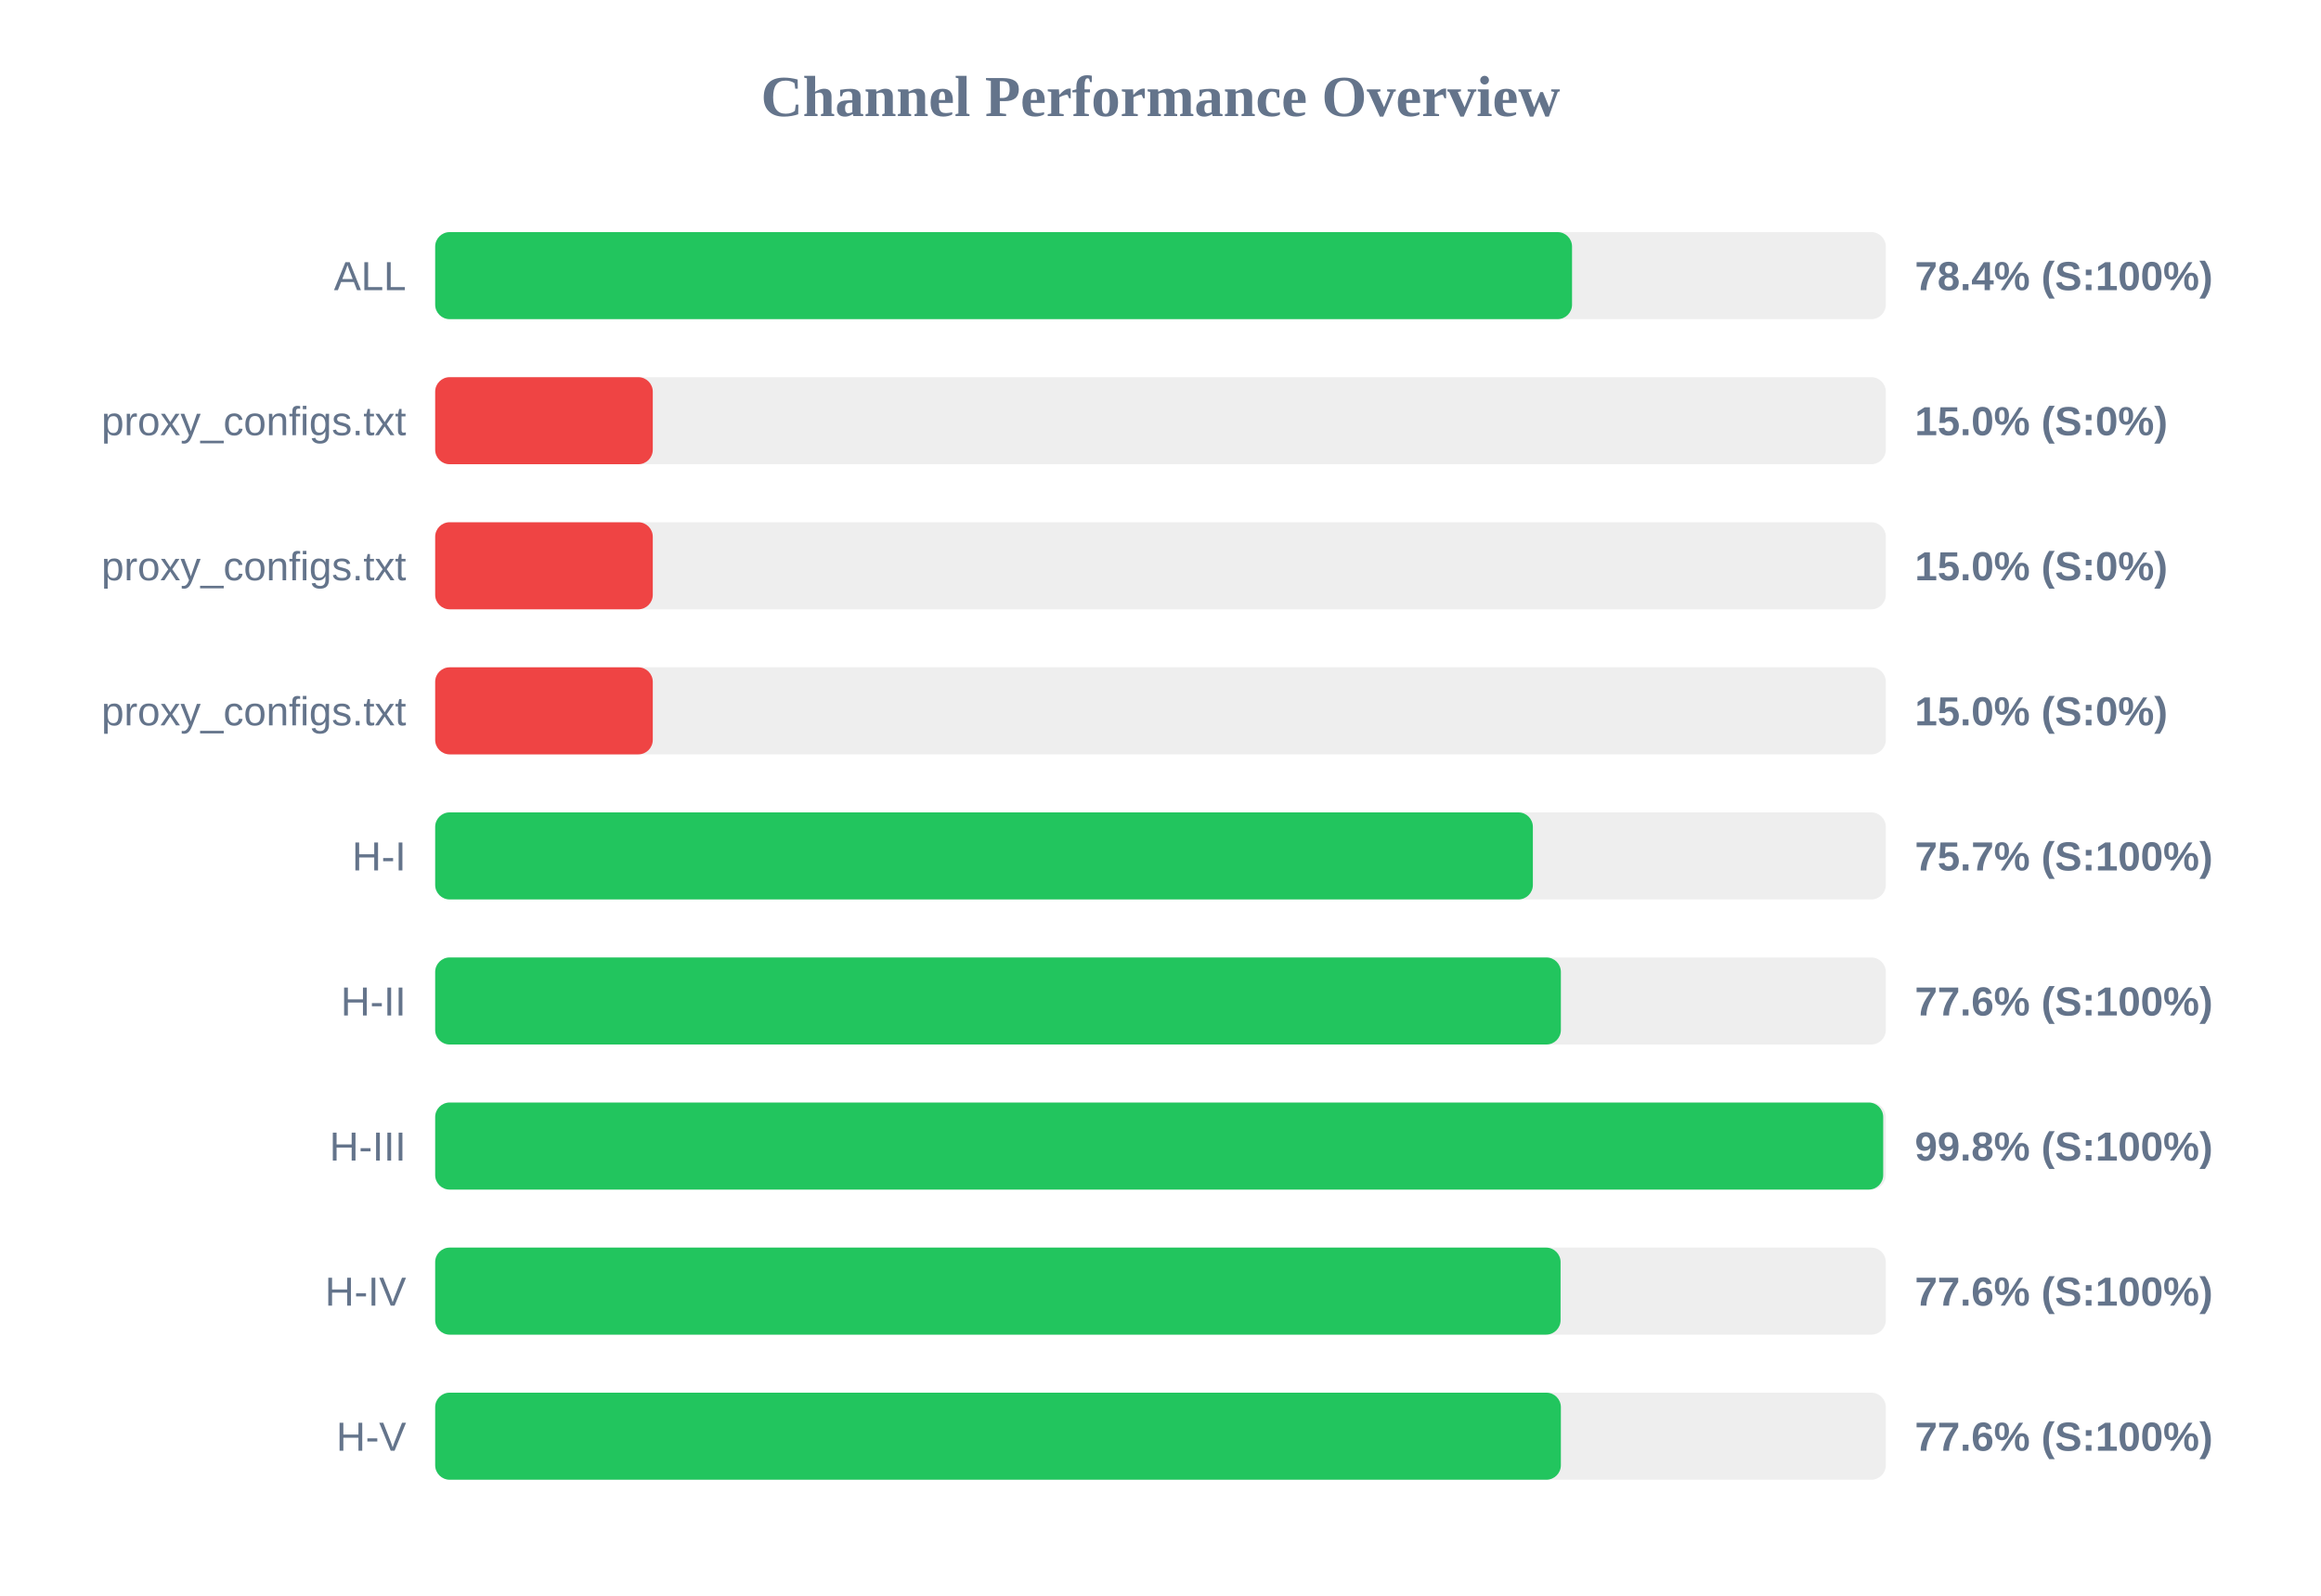
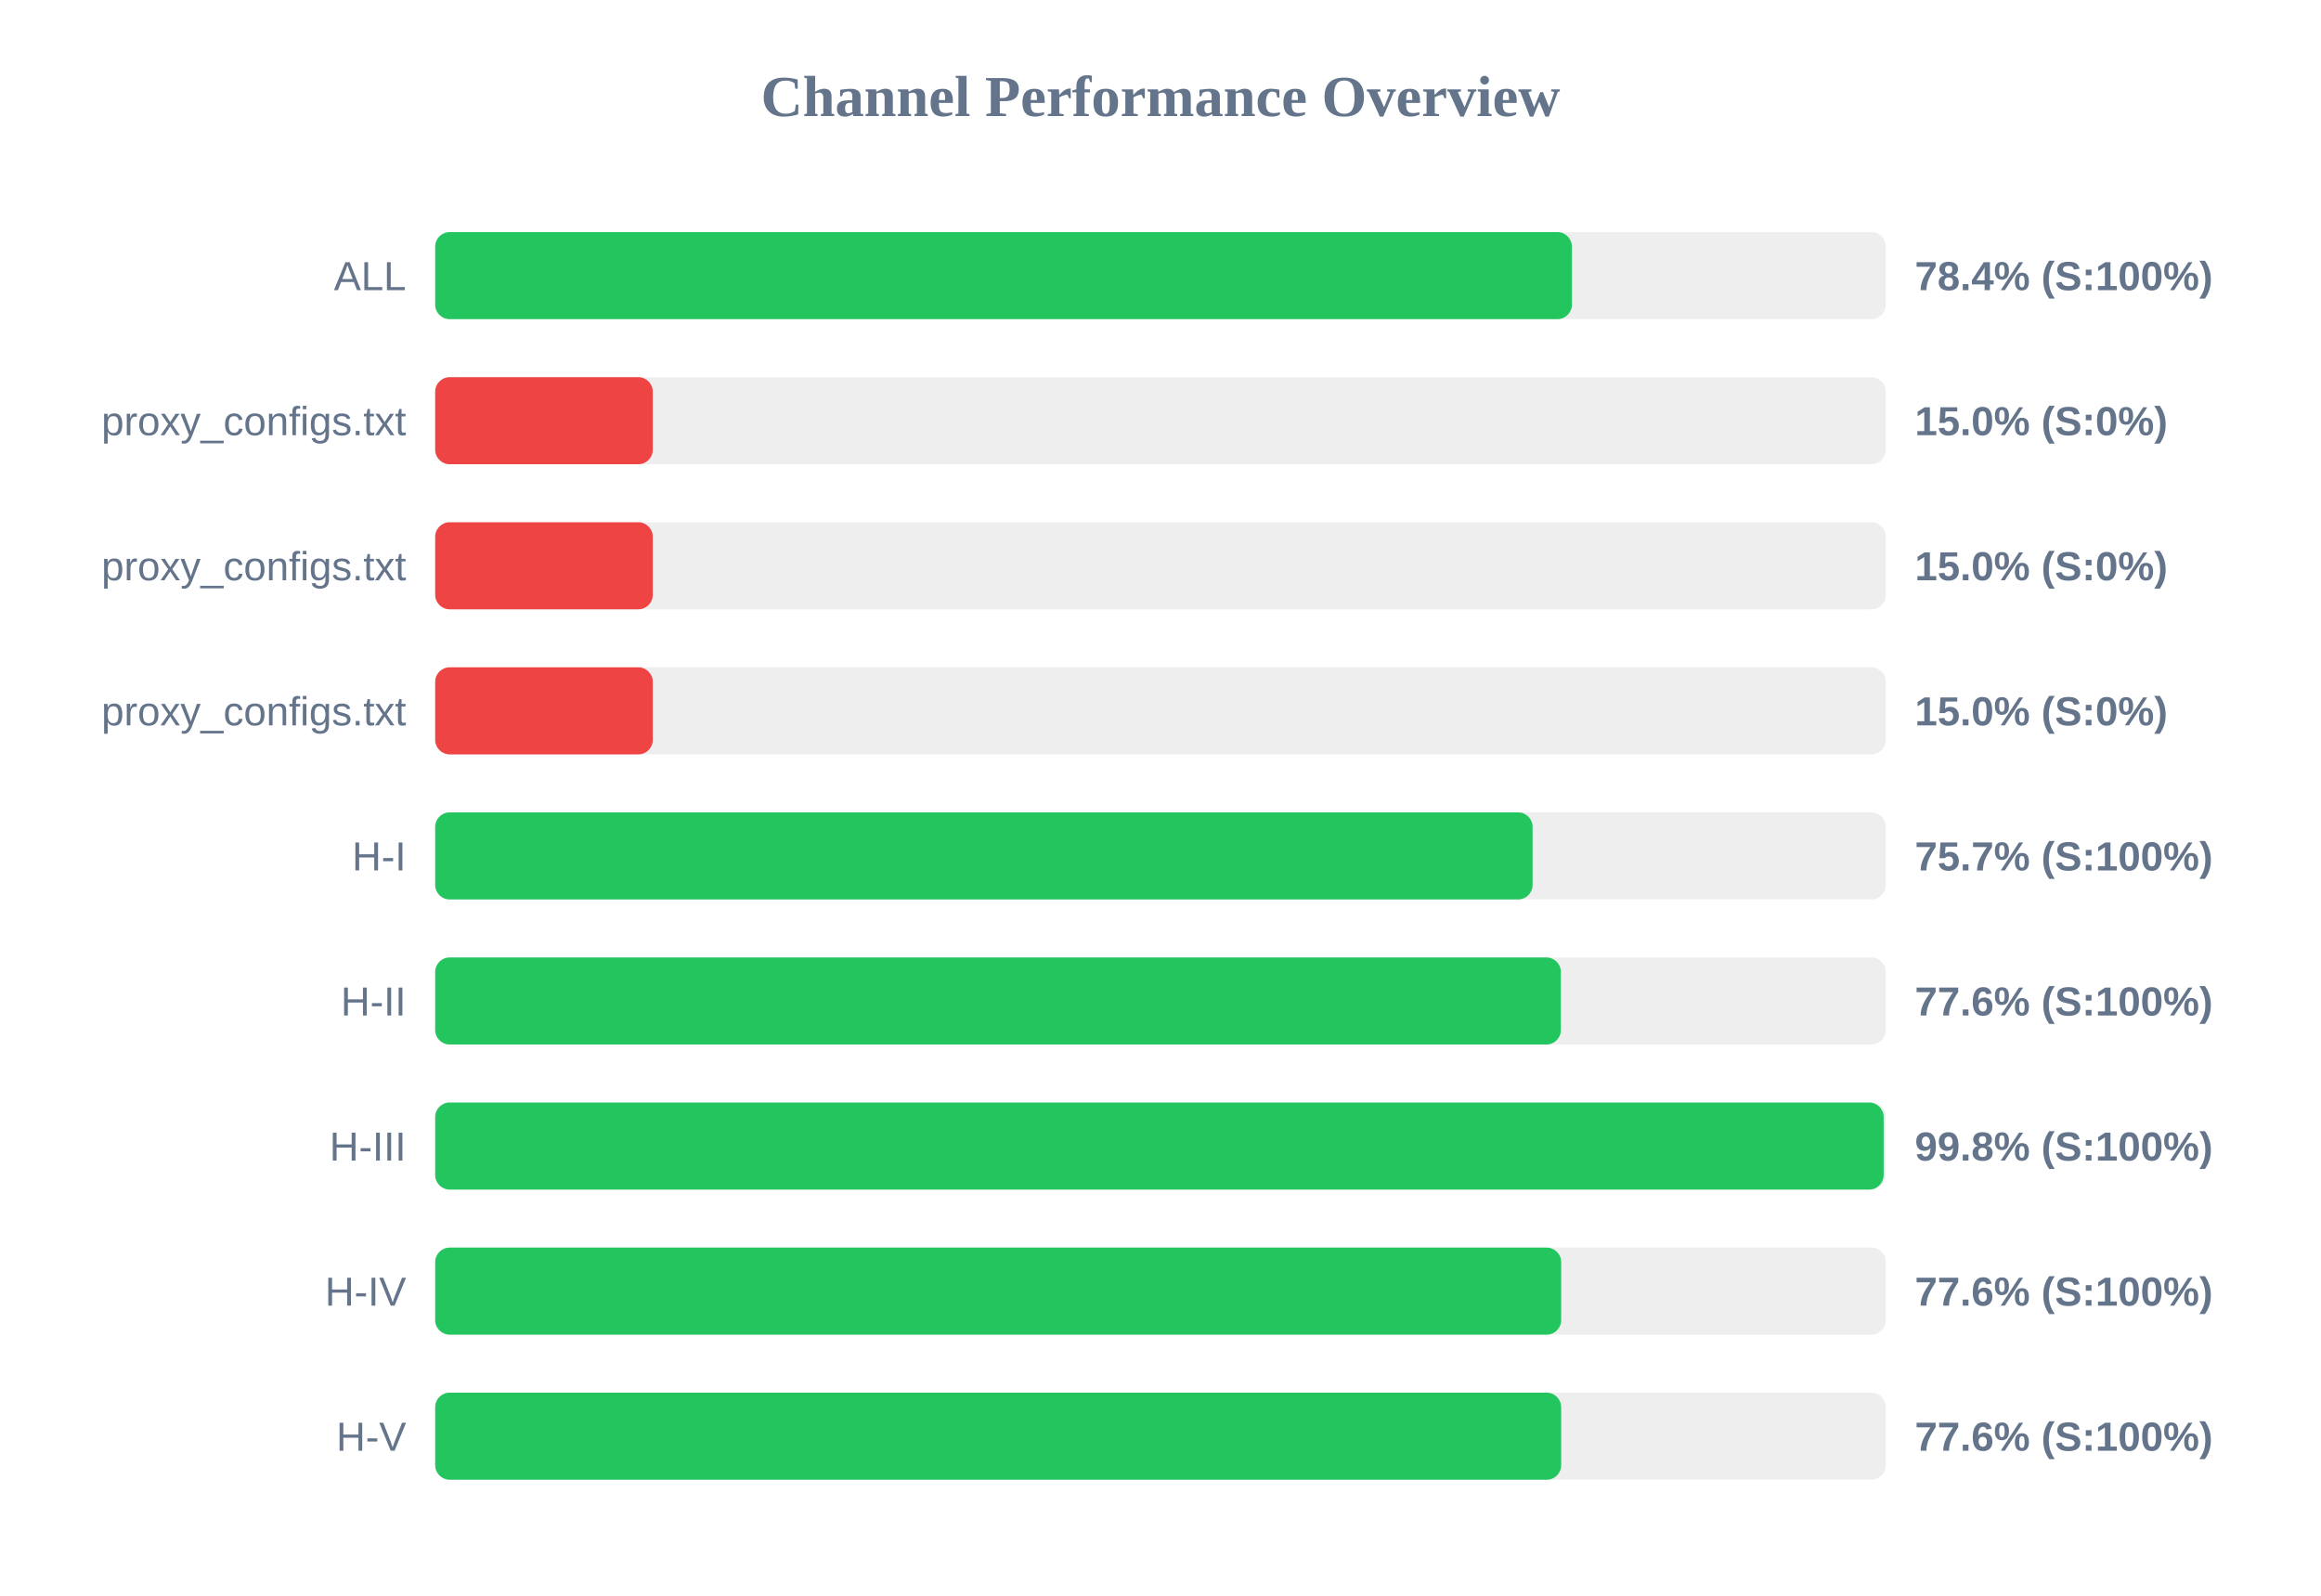
<svg xmlns="http://www.w3.org/2000/svg" width="800" height="550" version="1.1">
  <style>
        .row { font: 14px Arial; fill: #64748b; }
        .score { font: bold 14px Arial; fill: #64748b; }
    </style>
  <text x="400" y="40" text-anchor="middle" font-size="20px" font-weight="bold" fill="#64748b">Channel Performance Overview</text>
  <rect x="150" y="80" width="500" height="30" fill="#eee" rx="5" />
-   <rect x="150" y="80" width="391.85" height="30" fill="#22c55e" rx="5" />
+   <rect x="150" y="80" width="391.8" height="30" fill="#22c55e" rx="5" />
  <text x="140" y="100" text-anchor="end" class="row">ALL</text>
  <text x="660" y="100" text-anchor="start" class="score">78.4% (S:100%)</text>
  <rect x="150" y="130" width="500" height="30" fill="#eee" rx="5" />
  <rect x="150" y="130" width="75.0" height="30" fill="#ef4444" rx="5" />
  <text x="140" y="150" text-anchor="end" class="row">proxy_configs.txt</text>
  <text x="660" y="150" text-anchor="start" class="score">15.0% (S:0%)</text>
  <rect x="150" y="180" width="500" height="30" fill="#eee" rx="5" />
  <rect x="150" y="180" width="75.0" height="30" fill="#ef4444" rx="5" />
  <text x="140" y="200" text-anchor="end" class="row">proxy_configs.txt</text>
  <text x="660" y="200" text-anchor="start" class="score">15.0% (S:0%)</text>
  <rect x="150" y="230" width="500" height="30" fill="#eee" rx="5" />
  <rect x="150" y="230" width="75.0" height="30" fill="#ef4444" rx="5" />
  <text x="140" y="250" text-anchor="end" class="row">proxy_configs.txt</text>
  <text x="660" y="250" text-anchor="start" class="score">15.0% (S:0%)</text>
  <rect x="150" y="280" width="500" height="30" fill="#eee" rx="5" />
-   <rect x="150" y="280" width="378.35" height="30" fill="#22c55e" rx="5" />
+   <rect x="150" y="280" width="378.25" height="30" fill="#22c55e" rx="5" />
  <text x="140" y="300" text-anchor="end" class="row">H-I</text>
  <text x="660" y="300" text-anchor="start" class="score">75.7% (S:100%)</text>
  <rect x="150" y="330" width="500" height="30" fill="#eee" rx="5" />
  <rect x="150" y="330" width="388.0" height="30" fill="#22c55e" rx="5" />
  <text x="140" y="350" text-anchor="end" class="row">H-II</text>
  <text x="660" y="350" text-anchor="start" class="score">77.6% (S:100%)</text>
  <rect x="150" y="380" width="500" height="30" fill="#eee" rx="5" />
-   <rect x="150" y="380" width="499.1" height="30" fill="#22c55e" rx="5" />
+   <rect x="150" y="380" width="499.25" height="30" fill="#22c55e" rx="5" />
  <text x="140" y="400" text-anchor="end" class="row">H-III</text>
  <text x="660" y="400" text-anchor="start" class="score">99.8% (S:100%)</text>
  <rect x="150" y="430" width="500" height="30" fill="#eee" rx="5" />
-   <rect x="150" y="430" width="387.9" height="30" fill="#22c55e" rx="5" />
+   <rect x="150" y="430" width="388.1" height="30" fill="#22c55e" rx="5" />
  <text x="140" y="450" text-anchor="end" class="row">H-IV</text>
  <text x="660" y="450" text-anchor="start" class="score">77.6% (S:100%)</text>
  <rect x="150" y="480" width="500" height="30" fill="#eee" rx="5" />
-   <rect x="150" y="480" width="388.0" height="30" fill="#22c55e" rx="5" />
+   <rect x="150" y="480" width="388.1" height="30" fill="#22c55e" rx="5" />
  <text x="140" y="500" text-anchor="end" class="row">H-V</text>
  <text x="660" y="500" text-anchor="start" class="score">77.6% (S:100%)</text>
</svg>
